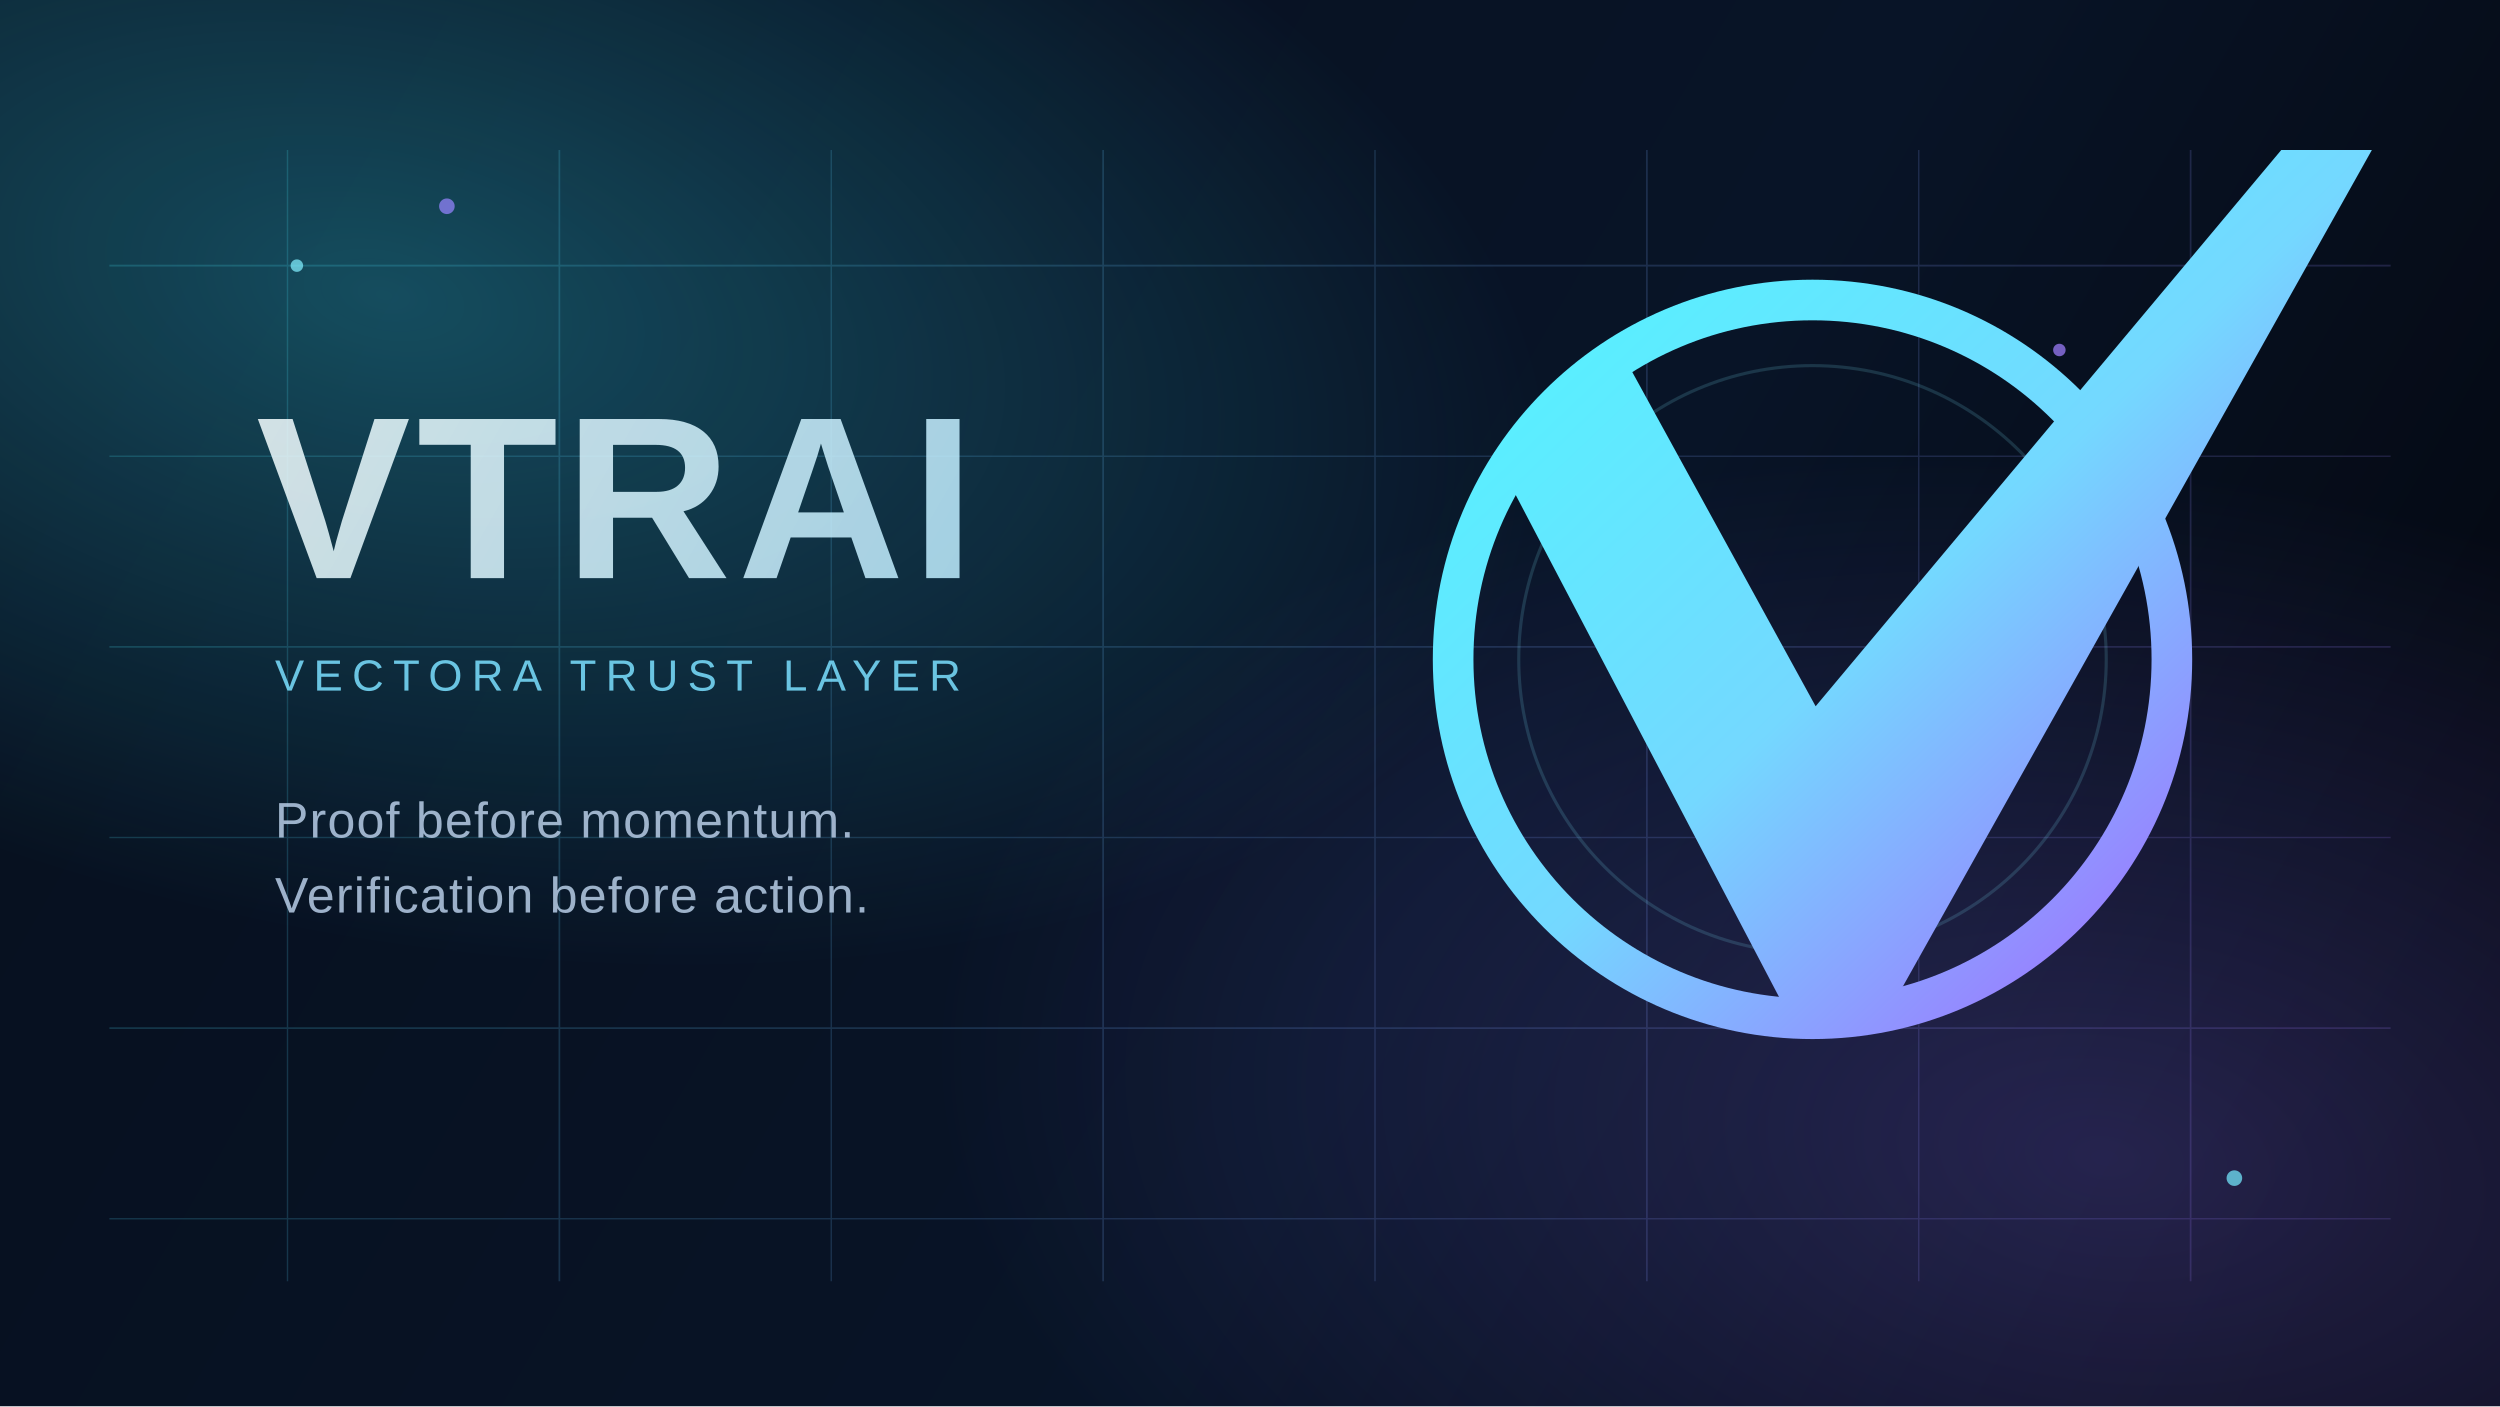
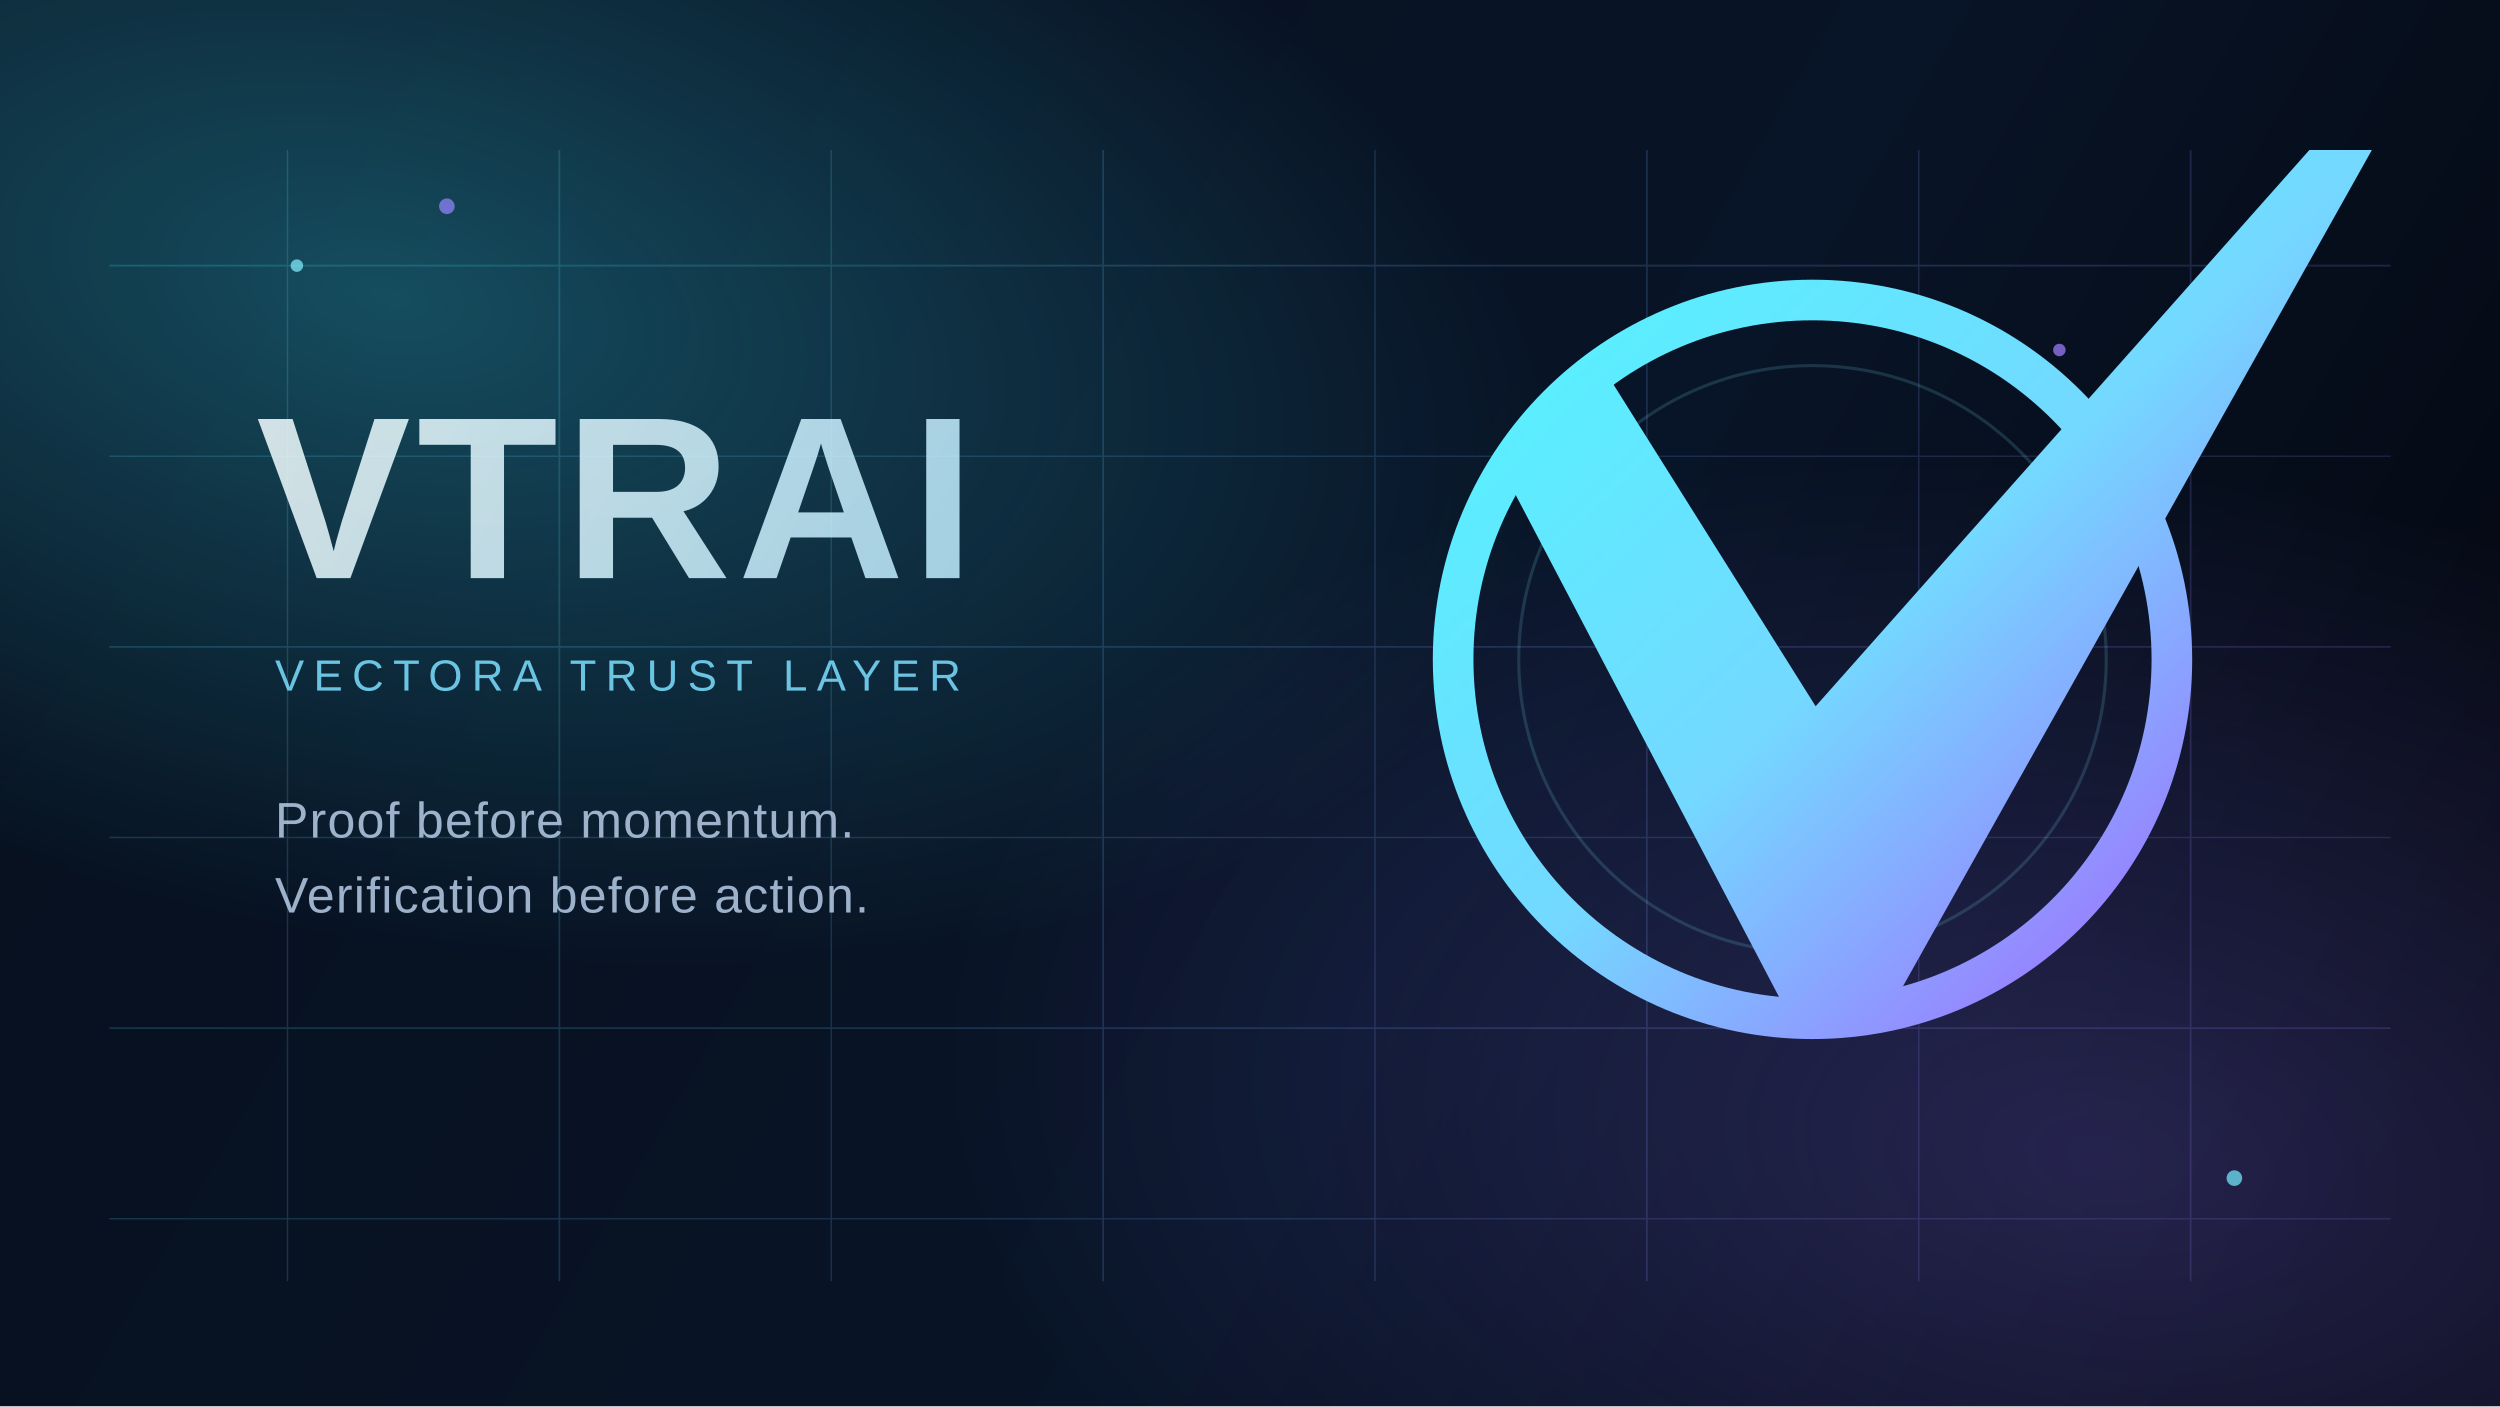
<svg xmlns="http://www.w3.org/2000/svg" width="1600" height="900" viewBox="0 0 1600 900" fill="none">
  <defs>
    <linearGradient id="bg" x1="120" y1="64" x2="1486" y2="850" gradientUnits="userSpaceOnUse">
      <stop stop-color="#07101F" />
      <stop offset="0.6" stop-color="#081427" />
      <stop offset="1" stop-color="#04070F" />
    </linearGradient>
    <radialGradient id="orbA" cx="0" cy="0" r="1" gradientUnits="userSpaceOnUse" gradientTransform="translate(248 188) rotate(12) scale(760 410)">
      <stop stop-color="#39E8FF" stop-opacity="0.28" />
      <stop offset="1" stop-color="#39E8FF" stop-opacity="0" />
    </radialGradient>
    <radialGradient id="orbB" cx="0" cy="0" r="1" gradientUnits="userSpaceOnUse" gradientTransform="translate(1352 742) rotate(8) scale(760 440)">
      <stop stop-color="#8B72FF" stop-opacity="0.24" />
      <stop offset="1" stop-color="#8B72FF" stop-opacity="0" />
    </radialGradient>
    <linearGradient id="grid" x1="160" y1="170" x2="1440" y2="720" gradientUnits="userSpaceOnUse">
      <stop stop-color="#48ECFF" />
      <stop offset="1" stop-color="#9C7BFF" />
    </linearGradient>
    <linearGradient id="word" x1="180" y1="248" x2="708" y2="552" gradientUnits="userSpaceOnUse">
      <stop stop-color="#F3FEFF" />
      <stop offset="1" stop-color="#A8E5FF" />
    </linearGradient>
    <linearGradient id="ring" x1="984" y1="224" x2="1352" y2="612" gradientUnits="userSpaceOnUse">
      <stop stop-color="#58F0FF" />
      <stop offset="0.52" stop-color="#74D8FF" />
      <stop offset="1" stop-color="#9A7CFF" />
    </linearGradient>
  </defs>
  <rect width="1600" height="900" fill="url(#bg)" />
  <rect width="1600" height="900" fill="url(#orbA)" />
  <rect width="1600" height="900" fill="url(#orbB)" />
  <g opacity="0.18">
    <path d="M70 170H1530" stroke="url(#grid)" stroke-width="1.2" />
    <path d="M70 292H1530" stroke="url(#grid)" stroke-width="0.9" />
    <path d="M70 414H1530" stroke="url(#grid)" stroke-width="1.1" />
    <path d="M70 536H1530" stroke="url(#grid)" stroke-width="0.9" />
    <path d="M70 658H1530" stroke="url(#grid)" stroke-width="1.1" />
    <path d="M70 780H1530" stroke="url(#grid)" stroke-width="0.9" />
    <path d="M184 96V820" stroke="url(#grid)" stroke-width="0.9" />
    <path d="M358 96V820" stroke="url(#grid)" stroke-width="1.1" />
    <path d="M532 96V820" stroke="url(#grid)" stroke-width="0.9" />
    <path d="M706 96V820" stroke="url(#grid)" stroke-width="1.1" />
    <path d="M880 96V820" stroke="url(#grid)" stroke-width="0.9" />
    <path d="M1054 96V820" stroke="url(#grid)" stroke-width="1.1" />
    <path d="M1228 96V820" stroke="url(#grid)" stroke-width="0.9" />
    <path d="M1402 96V820" stroke="url(#grid)" stroke-width="1.1" />
  </g>
  <g opacity="0.85">
    <text x="164" y="370" fill="url(#word)" font-family="Space Grotesk, Arial, sans-serif" font-size="148" font-weight="700" letter-spacing="4">VTRAI</text>
    <text x="176" y="442" fill="#7ADFFF" font-family="Space Grotesk, Arial, sans-serif" font-size="28" font-weight="500" letter-spacing="6">VECTORA TRUST LAYER</text>
    <text x="176" y="536" fill="#B7CDE6" font-family="Space Grotesk, Arial, sans-serif" font-size="32" font-weight="500" letter-spacing="0.8">Proof before momentum.</text>
    <text x="176" y="584" fill="#B7CDE6" font-family="Space Grotesk, Arial, sans-serif" font-size="32" font-weight="500" letter-spacing="0.8">Verification before action.</text>
  </g>
  <g>
    <circle cx="1160" cy="422" r="230" stroke="url(#ring)" stroke-width="26" />
    <circle cx="1160" cy="422" r="188" stroke="#81ECFF" stroke-width="2" opacity="0.16" />
-     <path d="M956 290L1038 226L1162 452L1460 96L1518 96L1204 656L1148 656L956 290Z" fill="url(#ring)" />
+     <path d="M956 290L1020 226L1162 452L1478 96L1518 96L1204 656L1148 656L956 290Z" fill="url(#ring)" />
  </g>
  <g opacity="0.72">
    <circle cx="190" cy="170" r="4" fill="#81EFFF" />
    <circle cx="286" cy="132" r="5" fill="#9583FF" />
    <circle cx="1430" cy="754" r="5" fill="#75EAFF" />
    <circle cx="1318" cy="224" r="4" fill="#A07FFF" />
  </g>
</svg>
